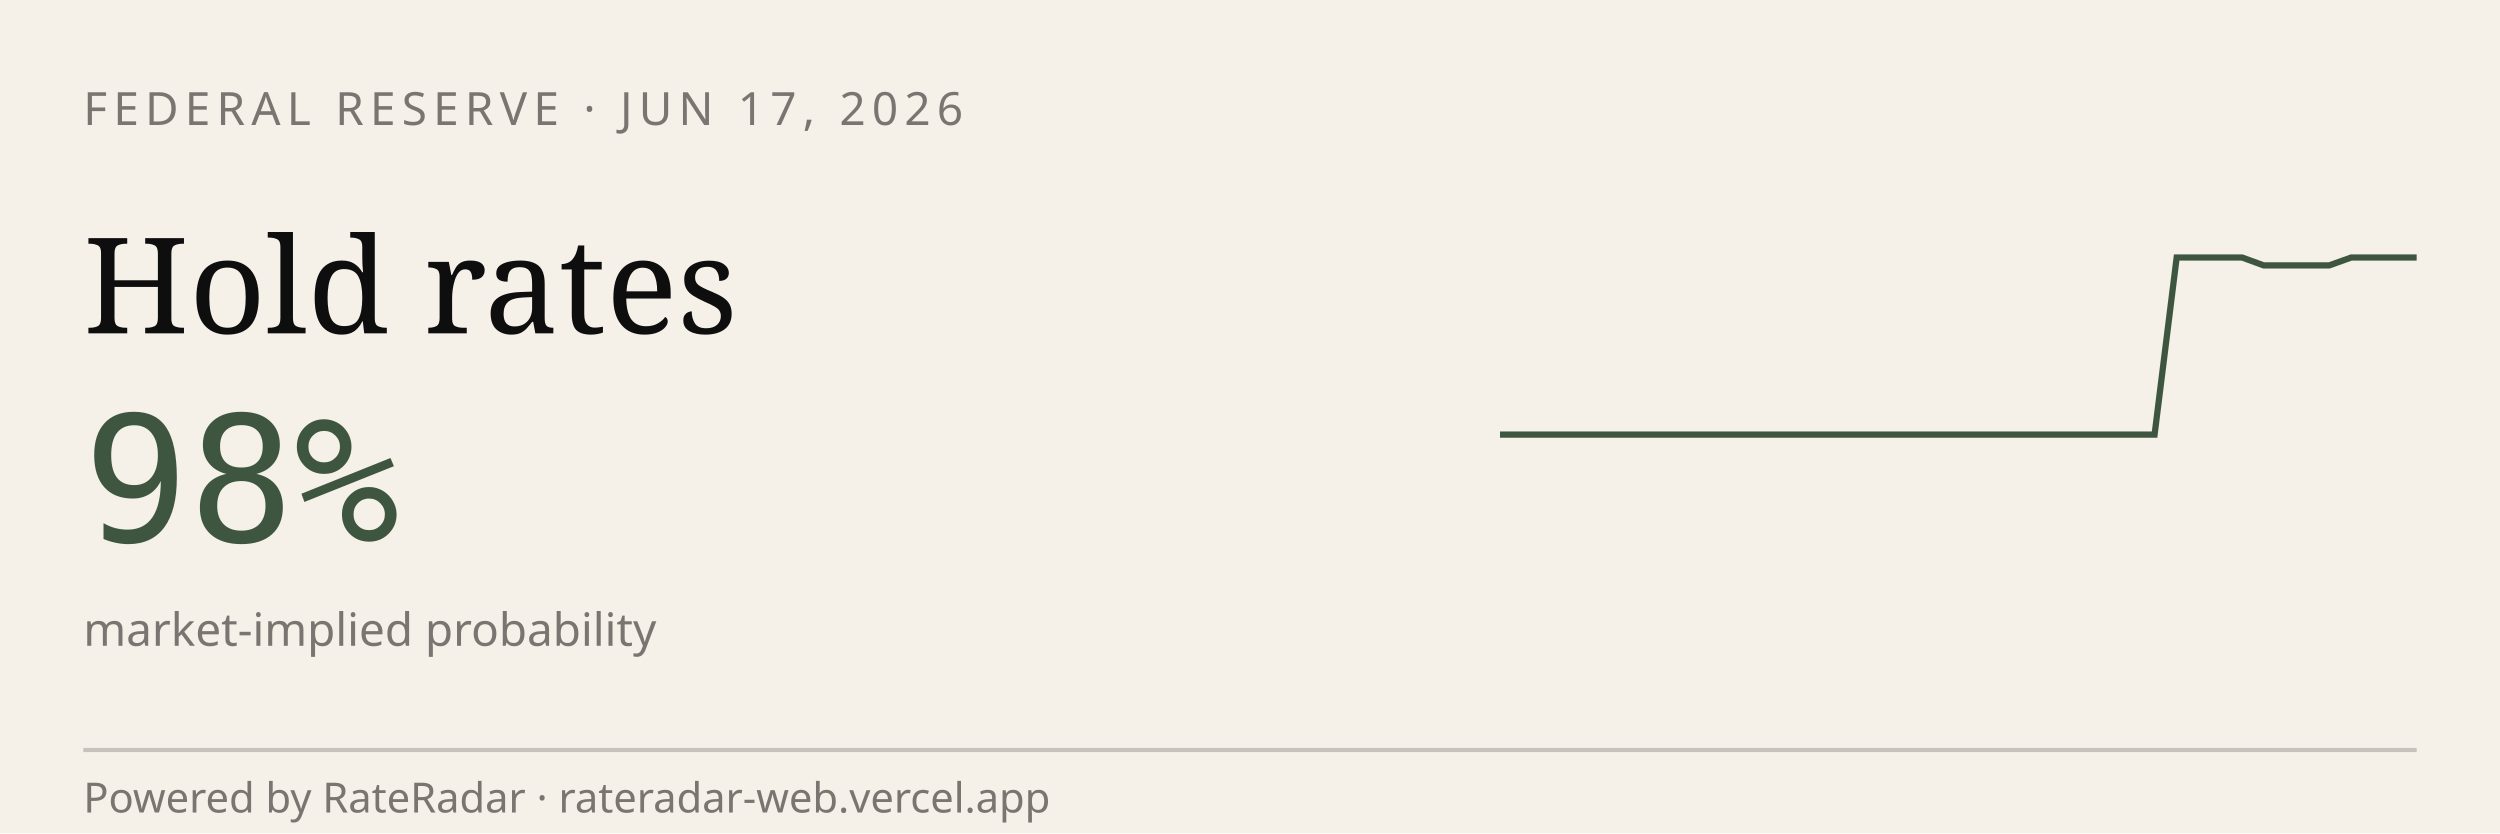
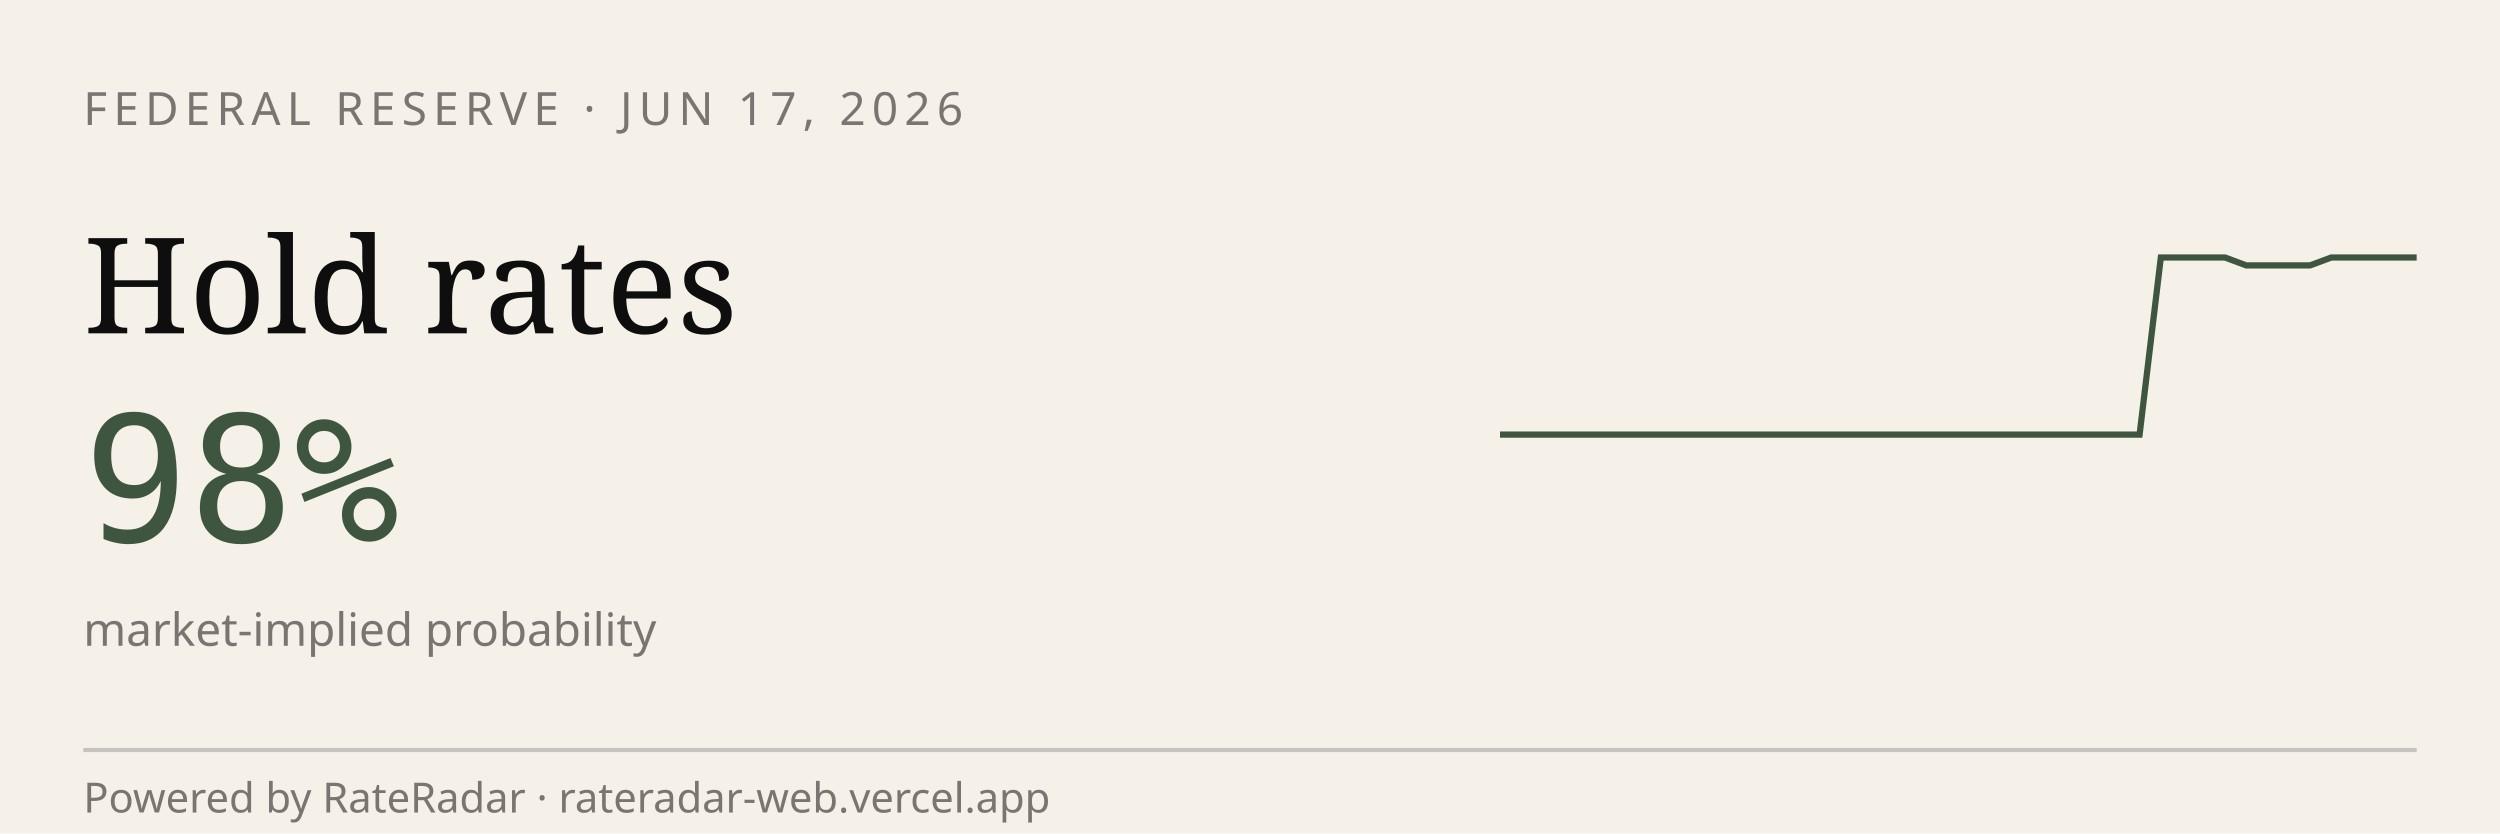
<svg xmlns="http://www.w3.org/2000/svg" viewBox="0 0 600 200" width="600" height="200" role="img" aria-label="RateRadar live odds for FED 2026-06-17">
  <rect width="600" height="200" fill="#F5F1E8" />
  <text x="20" y="30" font-family="sans-serif" font-size="11" letter-spacing="1.5" fill="#7A7570">FEDERAL RESERVE · JUN 17, 2026</text>
  <text x="20" y="80" font-family="Georgia, serif" font-size="32" fill="#0E0E0E">Hold rates</text>
  <text x="20" y="130" font-family="monospace" font-size="42" fill="#3E5640">98%</text>
  <text x="20" y="155" font-family="sans-serif" font-size="11" fill="#7A7570">market-implied probability</text>
-   <path d="M 360.0,104.3 L 365.2,104.3 L 370.5,104.3 L 375.7,104.3 L 381.0,104.3 L 386.2,104.3 L 391.4,104.3 L 396.7,104.3 L 401.9,104.3 L 407.1,104.3 L 412.4,104.3 L 417.6,104.3 L 422.9,104.3 L 428.1,104.3 L 433.3,104.3 L 438.6,104.3 L 443.8,104.3 L 449.0,104.3 L 454.3,104.3 L 459.5,104.3 L 464.8,104.3 L 470.0,104.3 L 475.2,104.3 L 480.5,104.3 L 485.7,104.3 L 491.0,104.3 L 496.2,104.3 L 501.4,104.3 L 506.7,104.3 L 511.9,104.3 L 517.1,104.3 L 522.4,61.8 L 527.6,61.8 L 532.9,61.8 L 538.1,61.8 L 543.3,63.7 L 548.6,63.7 L 553.8,63.7 L 559.0,63.7 L 564.3,61.8 L 569.5,61.8 L 574.8,61.8 L 580.0,61.8" stroke="#3E5640" stroke-width="1.5" fill="none" />
+   <path d="M 360.0,104.3 L 365.1,104.3 L 370.2,104.3 L 375.3,104.3 L 380.5,104.3 L 385.6,104.3 L 390.7,104.3 L 395.8,104.3 L 400.9,104.3 L 406.0,104.3 L 411.2,104.3 L 416.3,104.3 L 421.4,104.3 L 426.5,104.3 L 431.6,104.3 L 436.7,104.3 L 441.9,104.3 L 447.0,104.3 L 452.1,104.3 L 457.2,104.3 L 462.3,104.3 L 467.4,104.3 L 472.6,104.3 L 477.7,104.3 L 482.8,104.3 L 487.9,104.3 L 493.0,104.3 L 498.1,104.3 L 503.3,104.3 L 508.4,104.3 L 513.5,104.3 L 518.6,61.8 L 523.7,61.8 L 528.8,61.8 L 534.0,61.8 L 539.1,63.7 L 544.2,63.7 L 549.3,63.7 L 554.4,63.7 L 559.5,61.8 L 564.7,61.8 L 569.8,61.8 L 574.9,61.8 L 580.0,61.8" stroke="#3E5640" stroke-width="1.5" fill="none" />
  <line x1="20" y1="180" x2="580" y2="180" stroke="#0E0E0E33" />
  <text x="20" y="195" font-family="sans-serif" font-size="10" fill="#7A7570">Powered by RateRadar · rateradar-web.vercel.app</text>
</svg>
